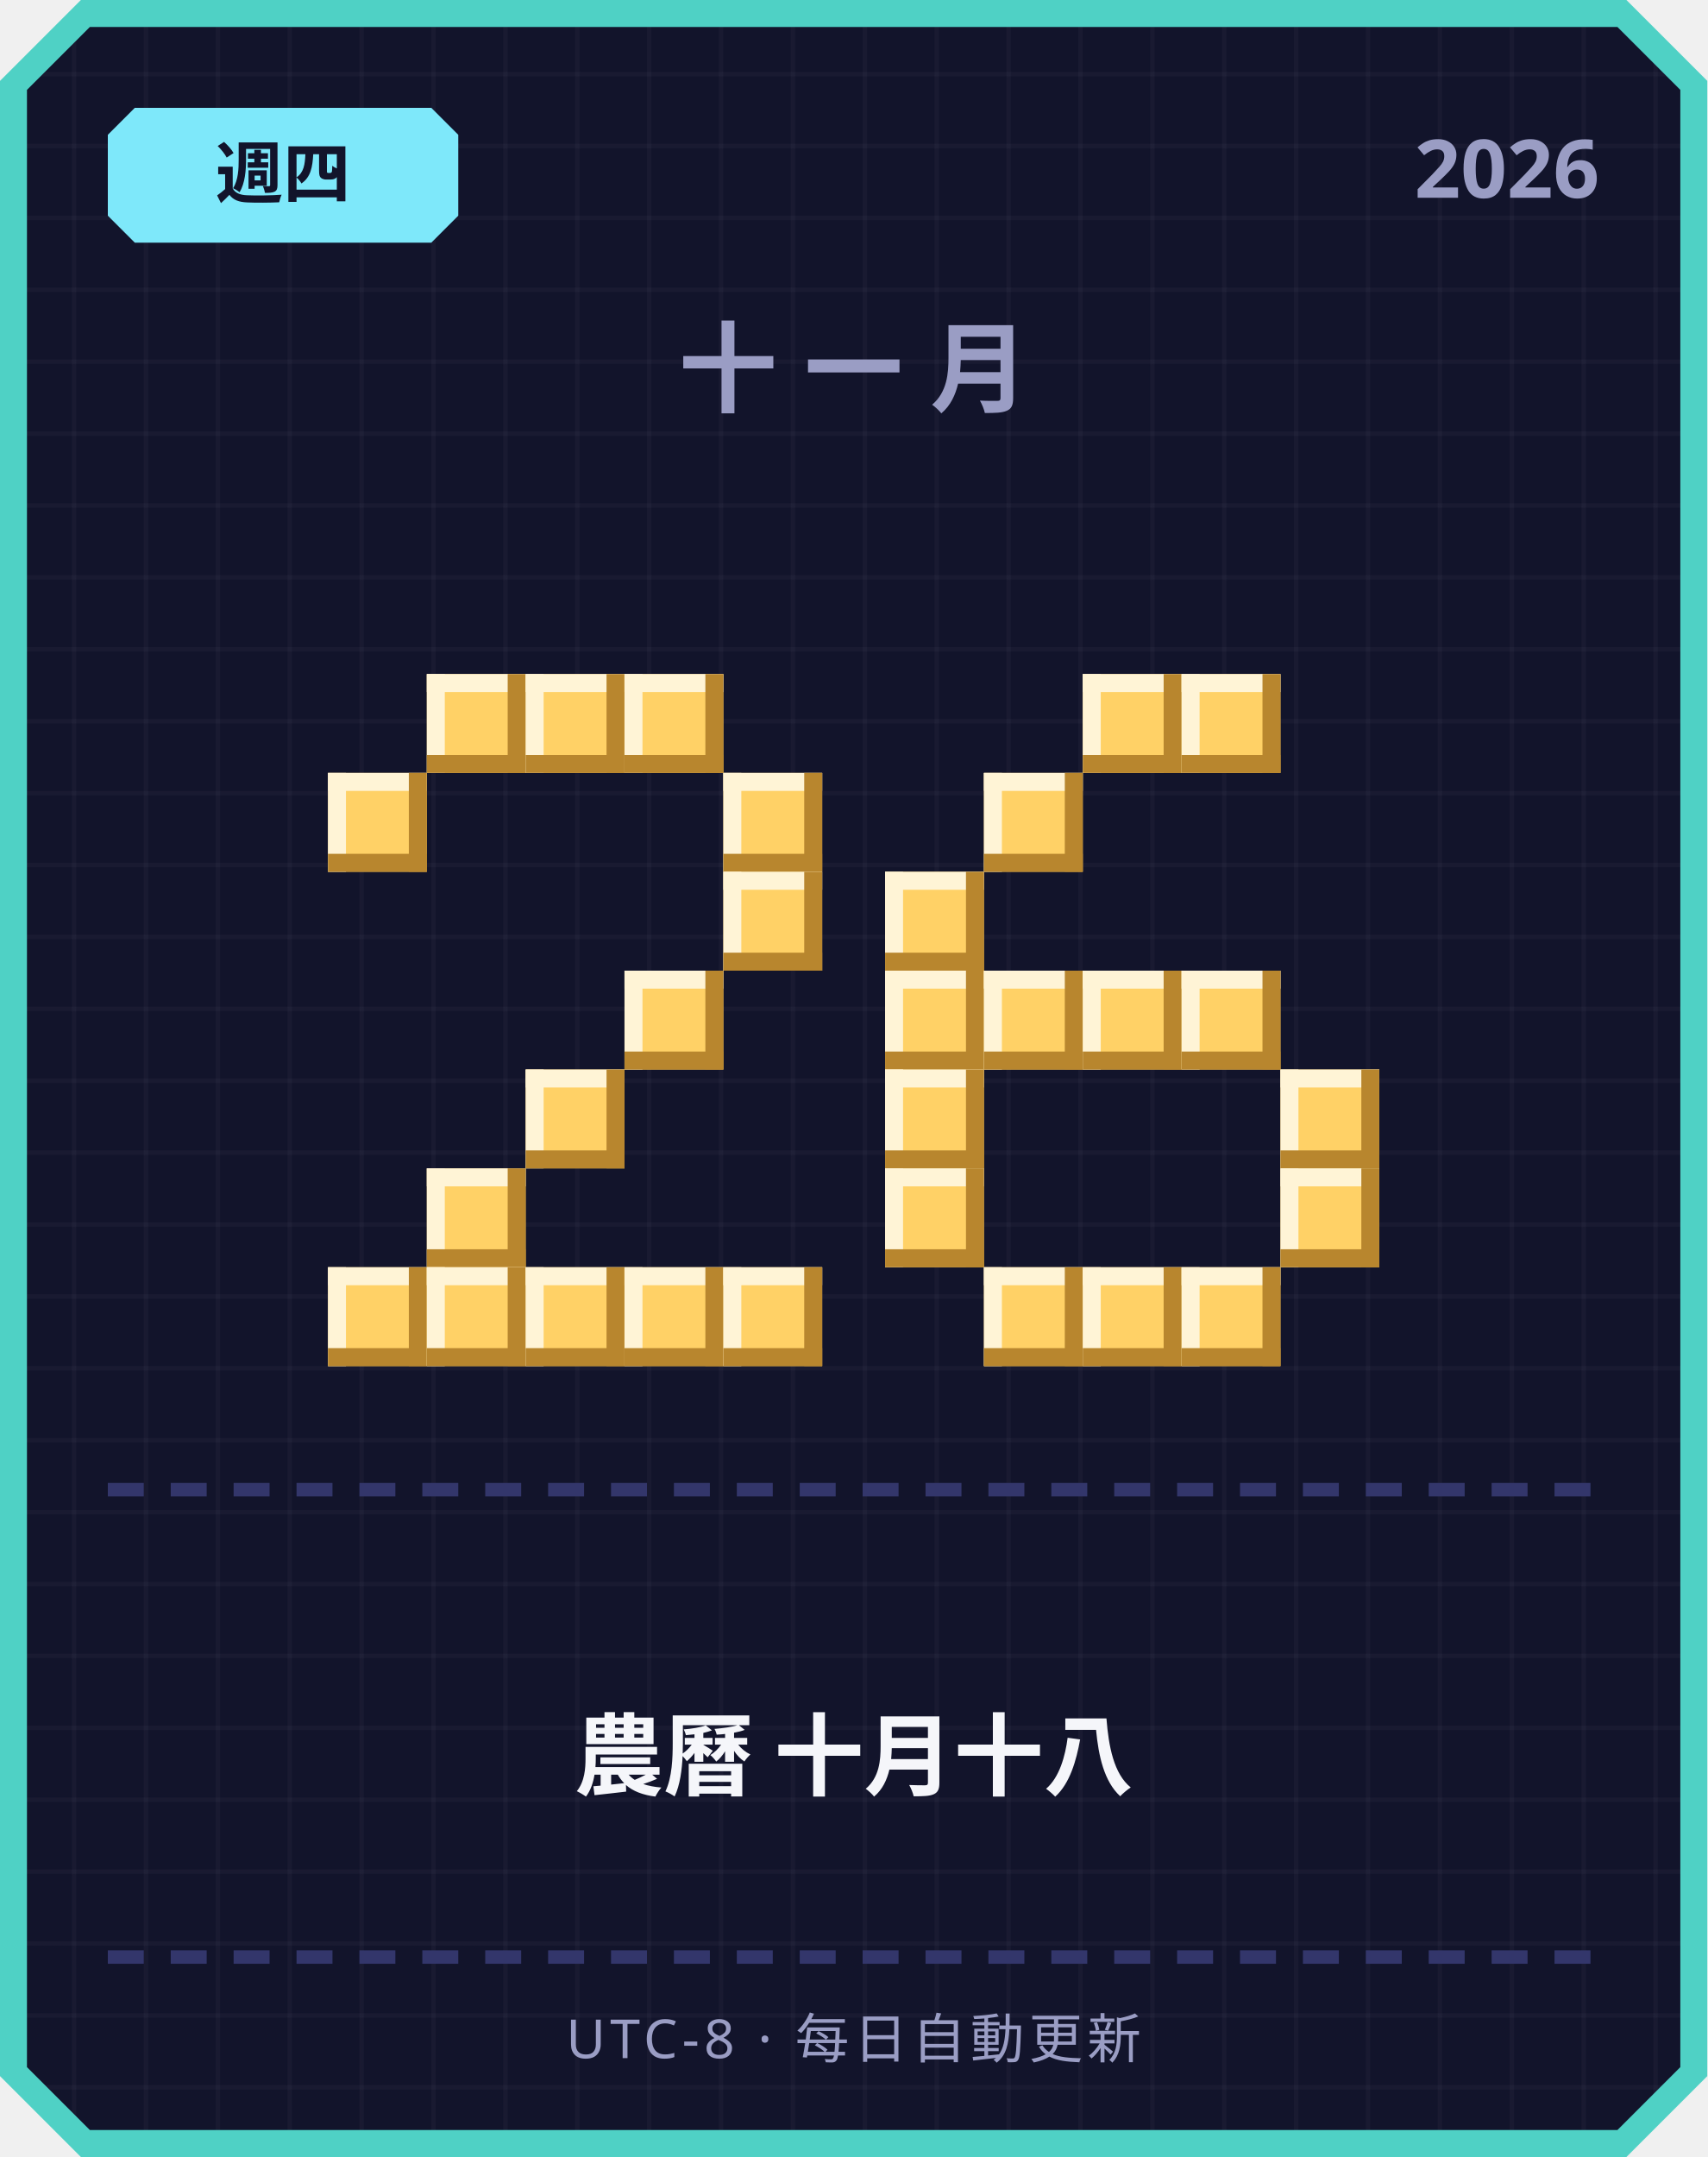
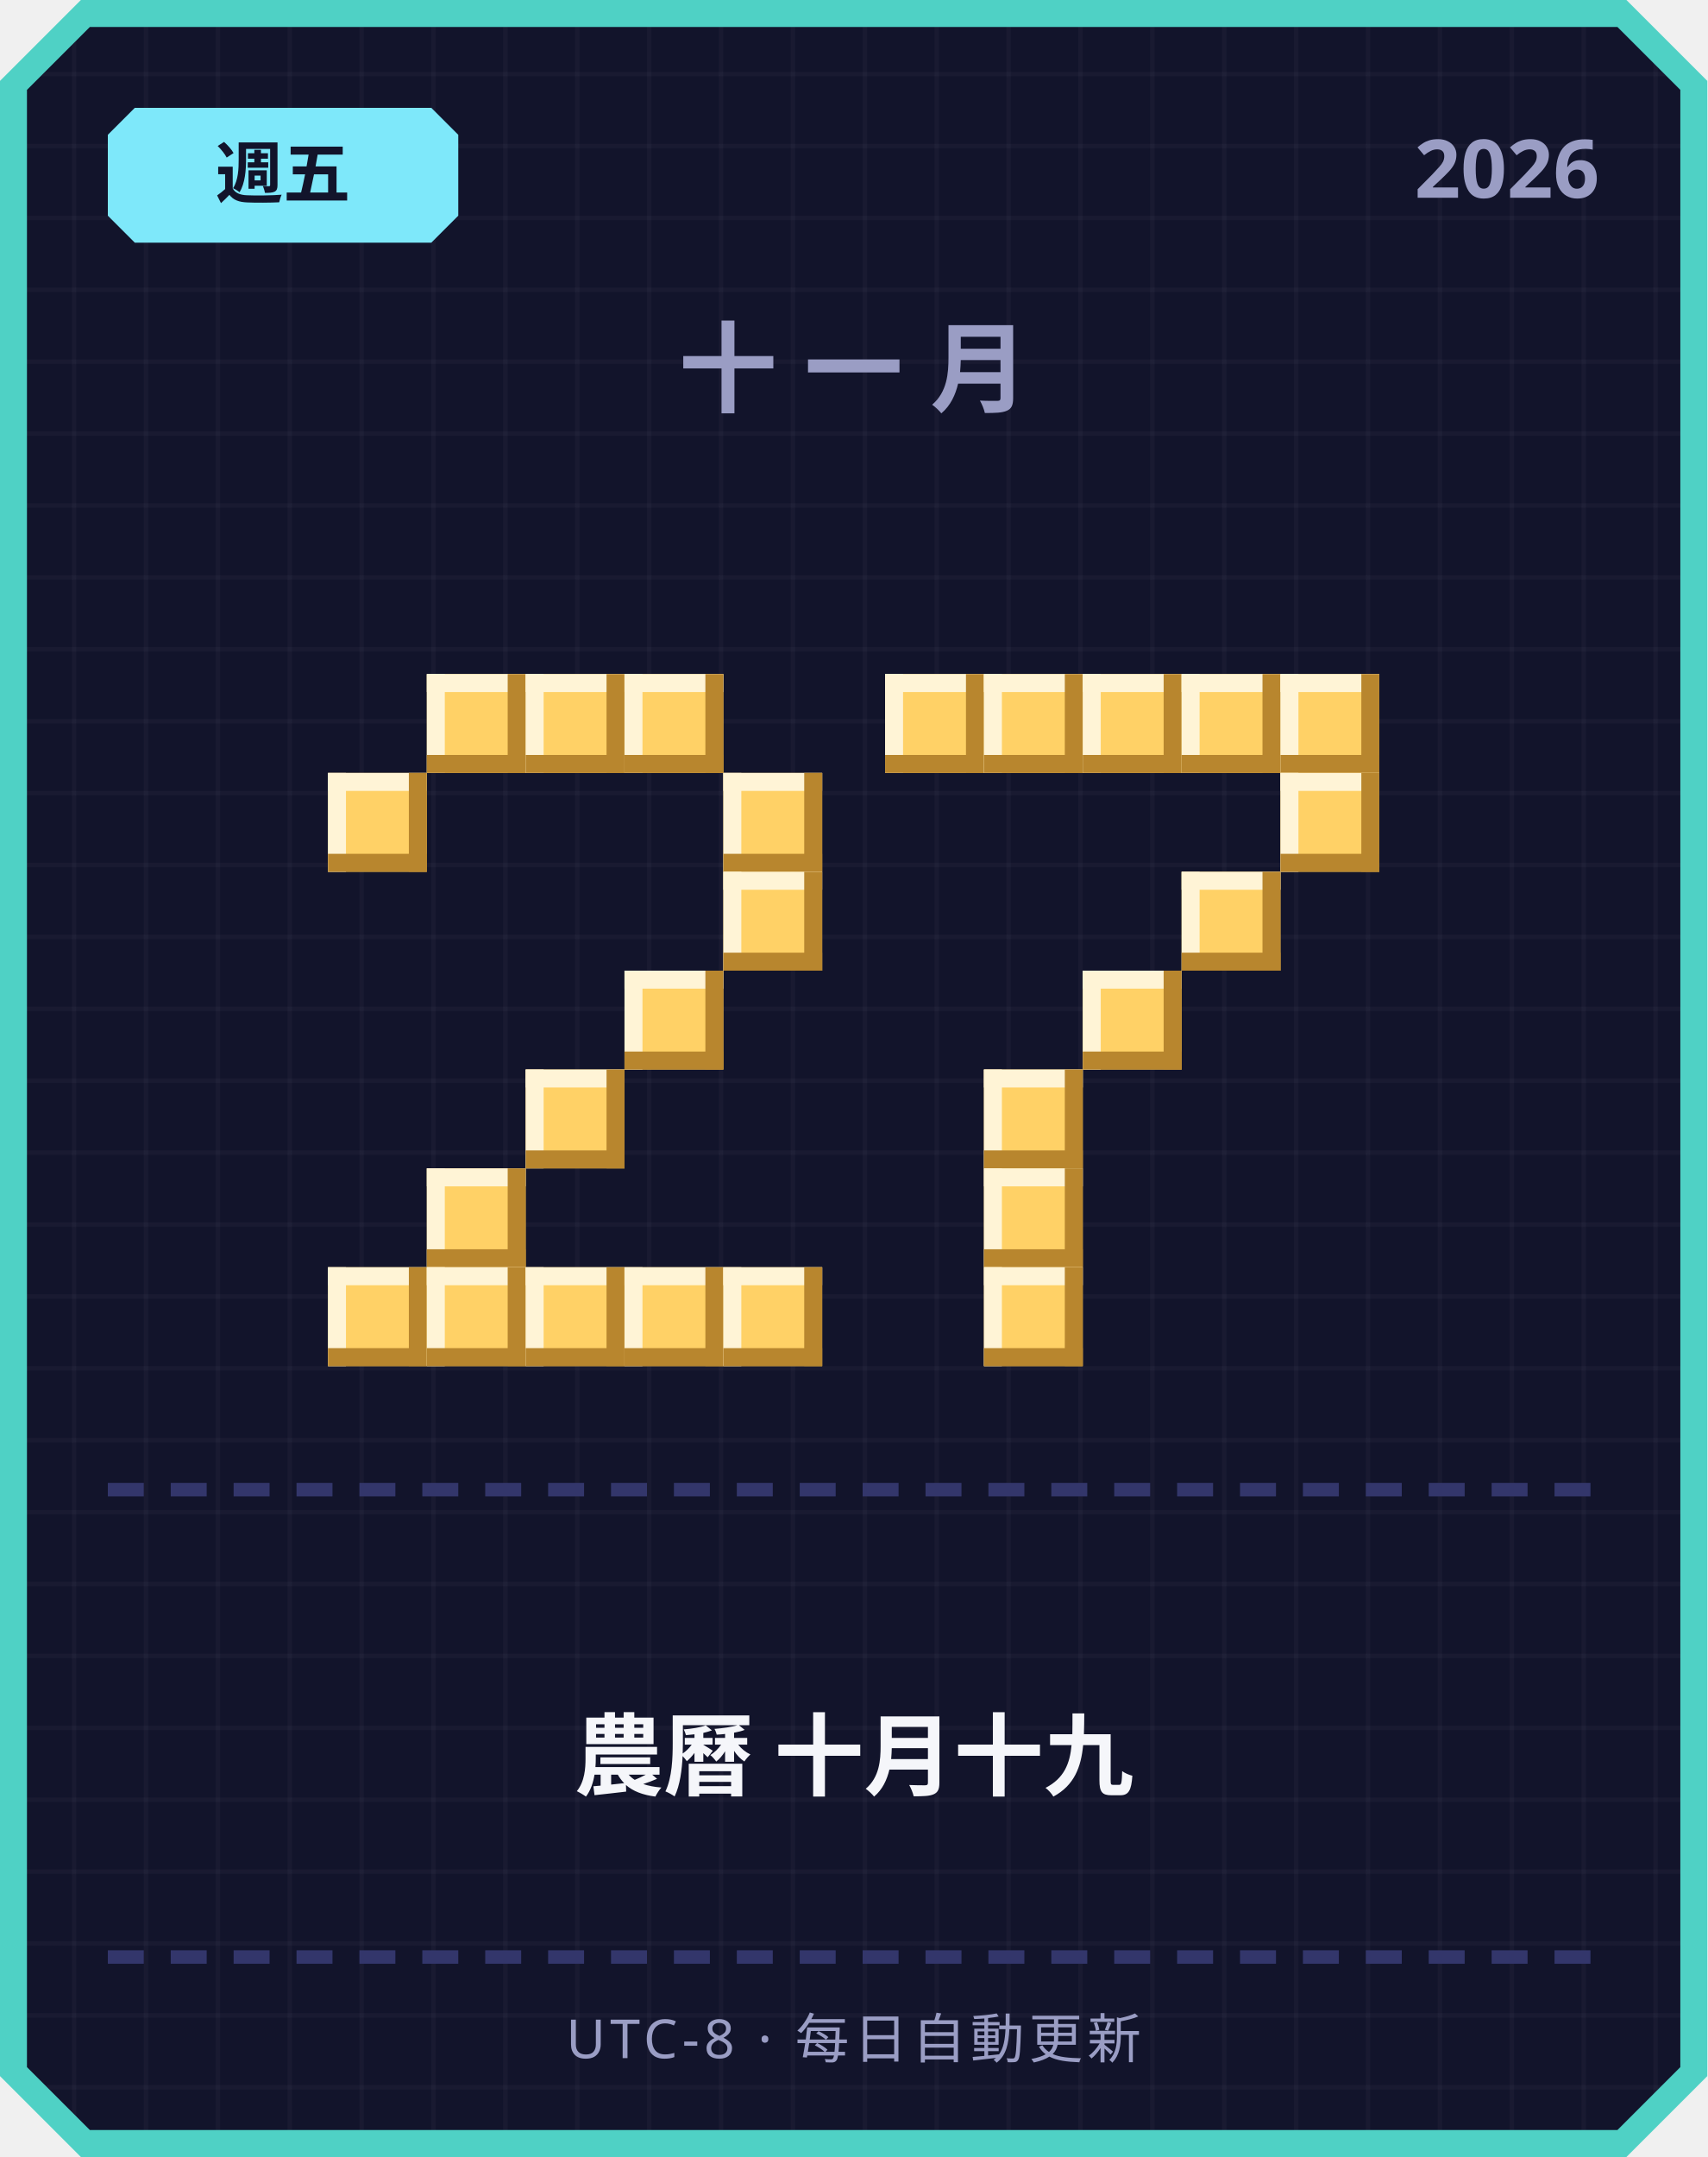
<svg xmlns="http://www.w3.org/2000/svg" width="380" height="480" viewBox="0 0 380 480">
  <defs>
    <pattern id="grid" width="16" height="16" patternUnits="userSpaceOnUse">
      <rect width="16" height="16" fill="#12142b" />
      <rect width="1" height="16" fill="#ffffff" opacity="0.03" />
      <rect width="16" height="1" fill="#ffffff" opacity="0.03" />
    </pattern>
  </defs>
  <path d="M 18,0 L 362,0 L 380,18 L 380,462 L 362,480 L 18,480 L 0,462 L 0,18 Z" fill="#4fd1c5" />
  <path d="M 20,6 L 360,6 L 374,20 L 374,460 L 360,474 L 20,474 L 6,460 L 6,20 Z" fill="url(#grid)" />
  <path d="M 30,24 L 96,24 L 102,30 L 102,48 L 96,54 L 30,54 L 24,48 L 24,30 Z" fill="#7ee8fa" />
-   <text x="63" y="44" text-anchor="middle" font-family="'Segoe UI', sans-serif" font-size="15" font-weight="700" fill="#12142b">週四</text>
+   <text x="63" y="44" text-anchor="middle" font-family="'Segoe UI', sans-serif" font-size="15" font-weight="700" fill="#12142b">週五</text>
  <text x="356" y="44" text-anchor="end" font-family="'Segoe UI', sans-serif" font-size="18" font-weight="700" fill="#9a9dc4">2026</text>
  <text x="190" y="90" text-anchor="middle" font-family="'Segoe UI', sans-serif" font-size="22" font-weight="700" letter-spacing="6" fill="#9a9dc4">十一月</text>
  <rect x="95" y="150" width="22" height="22" fill="#ffd166" />
  <rect x="95" y="150" width="22" height="4" fill="#fff4d6" />
  <rect x="95" y="150" width="4" height="22" fill="#fff4d6" />
  <rect x="95" y="168" width="22" height="4" fill="#b8862e" />
  <rect x="113" y="150" width="4" height="22" fill="#b8862e" />
  <rect x="117" y="150" width="22" height="22" fill="#ffd166" />
  <rect x="117" y="150" width="22" height="4" fill="#fff4d6" />
  <rect x="117" y="150" width="4" height="22" fill="#fff4d6" />
  <rect x="117" y="168" width="22" height="4" fill="#b8862e" />
  <rect x="135" y="150" width="4" height="22" fill="#b8862e" />
  <rect x="139" y="150" width="22" height="22" fill="#ffd166" />
  <rect x="139" y="150" width="22" height="4" fill="#fff4d6" />
  <rect x="139" y="150" width="4" height="22" fill="#fff4d6" />
  <rect x="139" y="168" width="22" height="4" fill="#b8862e" />
  <rect x="157" y="150" width="4" height="22" fill="#b8862e" />
  <rect x="73" y="172" width="22" height="22" fill="#ffd166" />
  <rect x="73" y="172" width="22" height="4" fill="#fff4d6" />
  <rect x="73" y="172" width="4" height="22" fill="#fff4d6" />
  <rect x="73" y="190" width="22" height="4" fill="#b8862e" />
  <rect x="91" y="172" width="4" height="22" fill="#b8862e" />
  <rect x="161" y="172" width="22" height="22" fill="#ffd166" />
  <rect x="161" y="172" width="22" height="4" fill="#fff4d6" />
  <rect x="161" y="172" width="4" height="22" fill="#fff4d6" />
  <rect x="161" y="190" width="22" height="4" fill="#b8862e" />
  <rect x="179" y="172" width="4" height="22" fill="#b8862e" />
  <rect x="161" y="194" width="22" height="22" fill="#ffd166" />
  <rect x="161" y="194" width="22" height="4" fill="#fff4d6" />
  <rect x="161" y="194" width="4" height="22" fill="#fff4d6" />
  <rect x="161" y="212" width="22" height="4" fill="#b8862e" />
  <rect x="179" y="194" width="4" height="22" fill="#b8862e" />
  <rect x="139" y="216" width="22" height="22" fill="#ffd166" />
  <rect x="139" y="216" width="22" height="4" fill="#fff4d6" />
  <rect x="139" y="216" width="4" height="22" fill="#fff4d6" />
  <rect x="139" y="234" width="22" height="4" fill="#b8862e" />
  <rect x="157" y="216" width="4" height="22" fill="#b8862e" />
  <rect x="117" y="238" width="22" height="22" fill="#ffd166" />
  <rect x="117" y="238" width="22" height="4" fill="#fff4d6" />
  <rect x="117" y="238" width="4" height="22" fill="#fff4d6" />
  <rect x="117" y="256" width="22" height="4" fill="#b8862e" />
  <rect x="135" y="238" width="4" height="22" fill="#b8862e" />
  <rect x="95" y="260" width="22" height="22" fill="#ffd166" />
  <rect x="95" y="260" width="22" height="4" fill="#fff4d6" />
  <rect x="95" y="260" width="4" height="22" fill="#fff4d6" />
  <rect x="95" y="278" width="22" height="4" fill="#b8862e" />
  <rect x="113" y="260" width="4" height="22" fill="#b8862e" />
  <rect x="73" y="282" width="22" height="22" fill="#ffd166" />
  <rect x="73" y="282" width="22" height="4" fill="#fff4d6" />
  <rect x="73" y="282" width="4" height="22" fill="#fff4d6" />
  <rect x="73" y="300" width="22" height="4" fill="#b8862e" />
  <rect x="91" y="282" width="4" height="22" fill="#b8862e" />
  <rect x="95" y="282" width="22" height="22" fill="#ffd166" />
  <rect x="95" y="282" width="22" height="4" fill="#fff4d6" />
  <rect x="95" y="282" width="4" height="22" fill="#fff4d6" />
  <rect x="95" y="300" width="22" height="4" fill="#b8862e" />
  <rect x="113" y="282" width="4" height="22" fill="#b8862e" />
  <rect x="117" y="282" width="22" height="22" fill="#ffd166" />
  <rect x="117" y="282" width="22" height="4" fill="#fff4d6" />
  <rect x="117" y="282" width="4" height="22" fill="#fff4d6" />
  <rect x="117" y="300" width="22" height="4" fill="#b8862e" />
  <rect x="135" y="282" width="4" height="22" fill="#b8862e" />
  <rect x="139" y="282" width="22" height="22" fill="#ffd166" />
  <rect x="139" y="282" width="22" height="4" fill="#fff4d6" />
  <rect x="139" y="282" width="4" height="22" fill="#fff4d6" />
  <rect x="139" y="300" width="22" height="4" fill="#b8862e" />
  <rect x="157" y="282" width="4" height="22" fill="#b8862e" />
  <rect x="161" y="282" width="22" height="22" fill="#ffd166" />
  <rect x="161" y="282" width="22" height="4" fill="#fff4d6" />
  <rect x="161" y="282" width="4" height="22" fill="#fff4d6" />
  <rect x="161" y="300" width="22" height="4" fill="#b8862e" />
  <rect x="179" y="282" width="4" height="22" fill="#b8862e" />
+   <rect x="197" y="150" width="22" height="22" fill="#ffd166" />
+   <rect x="197" y="150" width="22" height="4" fill="#fff4d6" />
+   <rect x="197" y="150" width="4" height="22" fill="#fff4d6" />
+   <rect x="197" y="168" width="22" height="4" fill="#b8862e" />
+   <rect x="215" y="150" width="4" height="22" fill="#b8862e" />
+   <rect x="219" y="150" width="22" height="22" fill="#ffd166" />
+   <rect x="219" y="150" width="22" height="4" fill="#fff4d6" />
+   <rect x="219" y="150" width="4" height="22" fill="#fff4d6" />
+   <rect x="219" y="168" width="22" height="4" fill="#b8862e" />
+   <rect x="237" y="150" width="4" height="22" fill="#b8862e" />
  <rect x="241" y="150" width="22" height="22" fill="#ffd166" />
  <rect x="241" y="150" width="22" height="4" fill="#fff4d6" />
  <rect x="241" y="150" width="4" height="22" fill="#fff4d6" />
  <rect x="241" y="168" width="22" height="4" fill="#b8862e" />
  <rect x="259" y="150" width="4" height="22" fill="#b8862e" />
  <rect x="263" y="150" width="22" height="22" fill="#ffd166" />
  <rect x="263" y="150" width="22" height="4" fill="#fff4d6" />
  <rect x="263" y="150" width="4" height="22" fill="#fff4d6" />
  <rect x="263" y="168" width="22" height="4" fill="#b8862e" />
  <rect x="281" y="150" width="4" height="22" fill="#b8862e" />
-   <rect x="219" y="172" width="22" height="22" fill="#ffd166" />
-   <rect x="219" y="172" width="22" height="4" fill="#fff4d6" />
-   <rect x="219" y="172" width="4" height="22" fill="#fff4d6" />
-   <rect x="219" y="190" width="22" height="4" fill="#b8862e" />
-   <rect x="237" y="172" width="4" height="22" fill="#b8862e" />
-   <rect x="197" y="194" width="22" height="22" fill="#ffd166" />
-   <rect x="197" y="194" width="22" height="4" fill="#fff4d6" />
-   <rect x="197" y="194" width="4" height="22" fill="#fff4d6" />
-   <rect x="197" y="212" width="22" height="4" fill="#b8862e" />
-   <rect x="215" y="194" width="4" height="22" fill="#b8862e" />
-   <rect x="197" y="216" width="22" height="22" fill="#ffd166" />
-   <rect x="197" y="216" width="22" height="4" fill="#fff4d6" />
-   <rect x="197" y="216" width="4" height="22" fill="#fff4d6" />
-   <rect x="197" y="234" width="22" height="4" fill="#b8862e" />
-   <rect x="215" y="216" width="4" height="22" fill="#b8862e" />
-   <rect x="219" y="216" width="22" height="22" fill="#ffd166" />
-   <rect x="219" y="216" width="22" height="4" fill="#fff4d6" />
-   <rect x="219" y="216" width="4" height="22" fill="#fff4d6" />
-   <rect x="219" y="234" width="22" height="4" fill="#b8862e" />
-   <rect x="237" y="216" width="4" height="22" fill="#b8862e" />
+   <rect x="285" y="150" width="22" height="22" fill="#ffd166" />
+   <rect x="285" y="150" width="22" height="4" fill="#fff4d6" />
+   <rect x="285" y="150" width="4" height="22" fill="#fff4d6" />
+   <rect x="285" y="168" width="22" height="4" fill="#b8862e" />
+   <rect x="303" y="150" width="4" height="22" fill="#b8862e" />
+   <rect x="285" y="172" width="22" height="22" fill="#ffd166" />
+   <rect x="285" y="172" width="22" height="4" fill="#fff4d6" />
+   <rect x="285" y="172" width="4" height="22" fill="#fff4d6" />
+   <rect x="285" y="190" width="22" height="4" fill="#b8862e" />
+   <rect x="303" y="172" width="4" height="22" fill="#b8862e" />
+   <rect x="263" y="194" width="22" height="22" fill="#ffd166" />
+   <rect x="263" y="194" width="22" height="4" fill="#fff4d6" />
+   <rect x="263" y="194" width="4" height="22" fill="#fff4d6" />
+   <rect x="263" y="212" width="22" height="4" fill="#b8862e" />
+   <rect x="281" y="194" width="4" height="22" fill="#b8862e" />
  <rect x="241" y="216" width="22" height="22" fill="#ffd166" />
  <rect x="241" y="216" width="22" height="4" fill="#fff4d6" />
  <rect x="241" y="216" width="4" height="22" fill="#fff4d6" />
  <rect x="241" y="234" width="22" height="4" fill="#b8862e" />
  <rect x="259" y="216" width="4" height="22" fill="#b8862e" />
-   <rect x="263" y="216" width="22" height="22" fill="#ffd166" />
-   <rect x="263" y="216" width="22" height="4" fill="#fff4d6" />
-   <rect x="263" y="216" width="4" height="22" fill="#fff4d6" />
-   <rect x="263" y="234" width="22" height="4" fill="#b8862e" />
-   <rect x="281" y="216" width="4" height="22" fill="#b8862e" />
-   <rect x="197" y="238" width="22" height="22" fill="#ffd166" />
-   <rect x="197" y="238" width="22" height="4" fill="#fff4d6" />
-   <rect x="197" y="238" width="4" height="22" fill="#fff4d6" />
-   <rect x="197" y="256" width="22" height="4" fill="#b8862e" />
-   <rect x="215" y="238" width="4" height="22" fill="#b8862e" />
-   <rect x="285" y="238" width="22" height="22" fill="#ffd166" />
-   <rect x="285" y="238" width="22" height="4" fill="#fff4d6" />
-   <rect x="285" y="238" width="4" height="22" fill="#fff4d6" />
-   <rect x="285" y="256" width="22" height="4" fill="#b8862e" />
-   <rect x="303" y="238" width="4" height="22" fill="#b8862e" />
-   <rect x="197" y="260" width="22" height="22" fill="#ffd166" />
-   <rect x="197" y="260" width="22" height="4" fill="#fff4d6" />
-   <rect x="197" y="260" width="4" height="22" fill="#fff4d6" />
-   <rect x="197" y="278" width="22" height="4" fill="#b8862e" />
-   <rect x="215" y="260" width="4" height="22" fill="#b8862e" />
-   <rect x="285" y="260" width="22" height="22" fill="#ffd166" />
-   <rect x="285" y="260" width="22" height="4" fill="#fff4d6" />
-   <rect x="285" y="260" width="4" height="22" fill="#fff4d6" />
-   <rect x="285" y="278" width="22" height="4" fill="#b8862e" />
-   <rect x="303" y="260" width="4" height="22" fill="#b8862e" />
+   <rect x="219" y="238" width="22" height="22" fill="#ffd166" />
+   <rect x="219" y="238" width="22" height="4" fill="#fff4d6" />
+   <rect x="219" y="238" width="4" height="22" fill="#fff4d6" />
+   <rect x="219" y="256" width="22" height="4" fill="#b8862e" />
+   <rect x="237" y="238" width="4" height="22" fill="#b8862e" />
+   <rect x="219" y="260" width="22" height="22" fill="#ffd166" />
+   <rect x="219" y="260" width="22" height="4" fill="#fff4d6" />
+   <rect x="219" y="260" width="4" height="22" fill="#fff4d6" />
+   <rect x="219" y="278" width="22" height="4" fill="#b8862e" />
+   <rect x="237" y="260" width="4" height="22" fill="#b8862e" />
  <rect x="219" y="282" width="22" height="22" fill="#ffd166" />
  <rect x="219" y="282" width="22" height="4" fill="#fff4d6" />
  <rect x="219" y="282" width="4" height="22" fill="#fff4d6" />
  <rect x="219" y="300" width="22" height="4" fill="#b8862e" />
  <rect x="237" y="282" width="4" height="22" fill="#b8862e" />
-   <rect x="241" y="282" width="22" height="22" fill="#ffd166" />
-   <rect x="241" y="282" width="22" height="4" fill="#fff4d6" />
-   <rect x="241" y="282" width="4" height="22" fill="#fff4d6" />
-   <rect x="241" y="300" width="22" height="4" fill="#b8862e" />
-   <rect x="259" y="282" width="4" height="22" fill="#b8862e" />
-   <rect x="263" y="282" width="22" height="22" fill="#ffd166" />
-   <rect x="263" y="282" width="22" height="4" fill="#fff4d6" />
-   <rect x="263" y="282" width="4" height="22" fill="#fff4d6" />
-   <rect x="263" y="300" width="22" height="4" fill="#b8862e" />
-   <rect x="281" y="282" width="4" height="22" fill="#b8862e" />
  <rect x="24" y="330" width="8" height="3" fill="#33366b" />
  <rect x="38" y="330" width="8" height="3" fill="#33366b" />
  <rect x="52" y="330" width="8" height="3" fill="#33366b" />
  <rect x="66" y="330" width="8" height="3" fill="#33366b" />
  <rect x="80" y="330" width="8" height="3" fill="#33366b" />
  <rect x="94" y="330" width="8" height="3" fill="#33366b" />
  <rect x="108" y="330" width="8" height="3" fill="#33366b" />
  <rect x="122" y="330" width="8" height="3" fill="#33366b" />
  <rect x="136" y="330" width="8" height="3" fill="#33366b" />
  <rect x="150" y="330" width="8" height="3" fill="#33366b" />
  <rect x="164" y="330" width="8" height="3" fill="#33366b" />
  <rect x="178" y="330" width="8" height="3" fill="#33366b" />
  <rect x="192" y="330" width="8" height="3" fill="#33366b" />
  <rect x="206" y="330" width="8" height="3" fill="#33366b" />
  <rect x="220" y="330" width="8" height="3" fill="#33366b" />
  <rect x="234" y="330" width="8" height="3" fill="#33366b" />
  <rect x="248" y="330" width="8" height="3" fill="#33366b" />
  <rect x="262" y="330" width="8" height="3" fill="#33366b" />
  <rect x="276" y="330" width="8" height="3" fill="#33366b" />
  <rect x="290" y="330" width="8" height="3" fill="#33366b" />
  <rect x="304" y="330" width="8" height="3" fill="#33366b" />
  <rect x="318" y="330" width="8" height="3" fill="#33366b" />
  <rect x="332" y="330" width="8" height="3" fill="#33366b" />
  <rect x="346" y="330" width="8" height="3" fill="#33366b" />
-   <text x="190" y="398" text-anchor="middle" font-family="'Segoe UI', 'Microsoft JhengHei', sans-serif" font-size="20" font-weight="700" fill="#f5f6fa">農曆 十月十八</text>
+   <text x="190" y="398" text-anchor="middle" font-family="'Segoe UI', 'Microsoft JhengHei', sans-serif" font-size="20" font-weight="700" fill="#f5f6fa">農曆 十月十九</text>
  <rect x="24" y="434" width="8" height="3" fill="#33366b" />
  <rect x="38" y="434" width="8" height="3" fill="#33366b" />
  <rect x="52" y="434" width="8" height="3" fill="#33366b" />
  <rect x="66" y="434" width="8" height="3" fill="#33366b" />
  <rect x="80" y="434" width="8" height="3" fill="#33366b" />
  <rect x="94" y="434" width="8" height="3" fill="#33366b" />
  <rect x="108" y="434" width="8" height="3" fill="#33366b" />
  <rect x="122" y="434" width="8" height="3" fill="#33366b" />
  <rect x="136" y="434" width="8" height="3" fill="#33366b" />
  <rect x="150" y="434" width="8" height="3" fill="#33366b" />
  <rect x="164" y="434" width="8" height="3" fill="#33366b" />
  <rect x="178" y="434" width="8" height="3" fill="#33366b" />
  <rect x="192" y="434" width="8" height="3" fill="#33366b" />
  <rect x="206" y="434" width="8" height="3" fill="#33366b" />
  <rect x="220" y="434" width="8" height="3" fill="#33366b" />
  <rect x="234" y="434" width="8" height="3" fill="#33366b" />
  <rect x="248" y="434" width="8" height="3" fill="#33366b" />
  <rect x="262" y="434" width="8" height="3" fill="#33366b" />
  <rect x="276" y="434" width="8" height="3" fill="#33366b" />
  <rect x="290" y="434" width="8" height="3" fill="#33366b" />
  <rect x="304" y="434" width="8" height="3" fill="#33366b" />
  <rect x="318" y="434" width="8" height="3" fill="#33366b" />
  <rect x="332" y="434" width="8" height="3" fill="#33366b" />
  <rect x="346" y="434" width="8" height="3" fill="#33366b" />
  <text x="190" y="458" text-anchor="middle" font-family="'Segoe UI', sans-serif" font-size="12" letter-spacing="1" fill="#9a9dc4">UTC-8 · 每日自動更新</text>
</svg>
